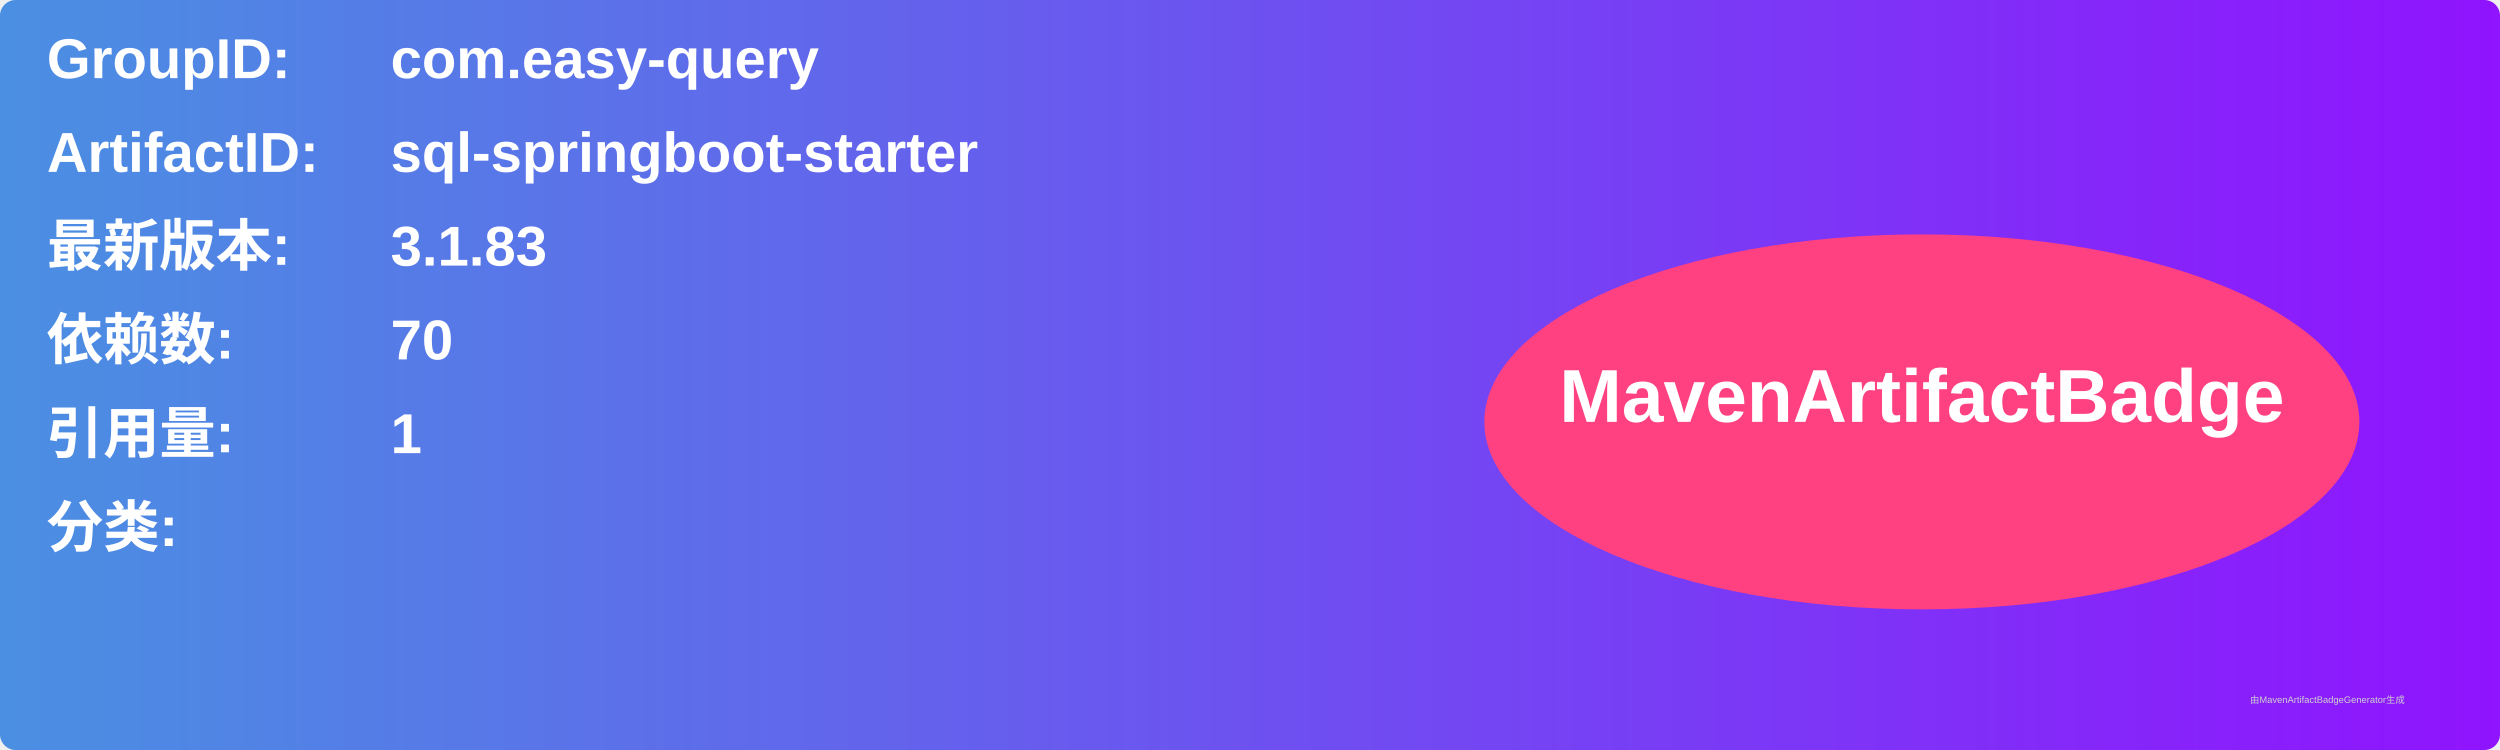
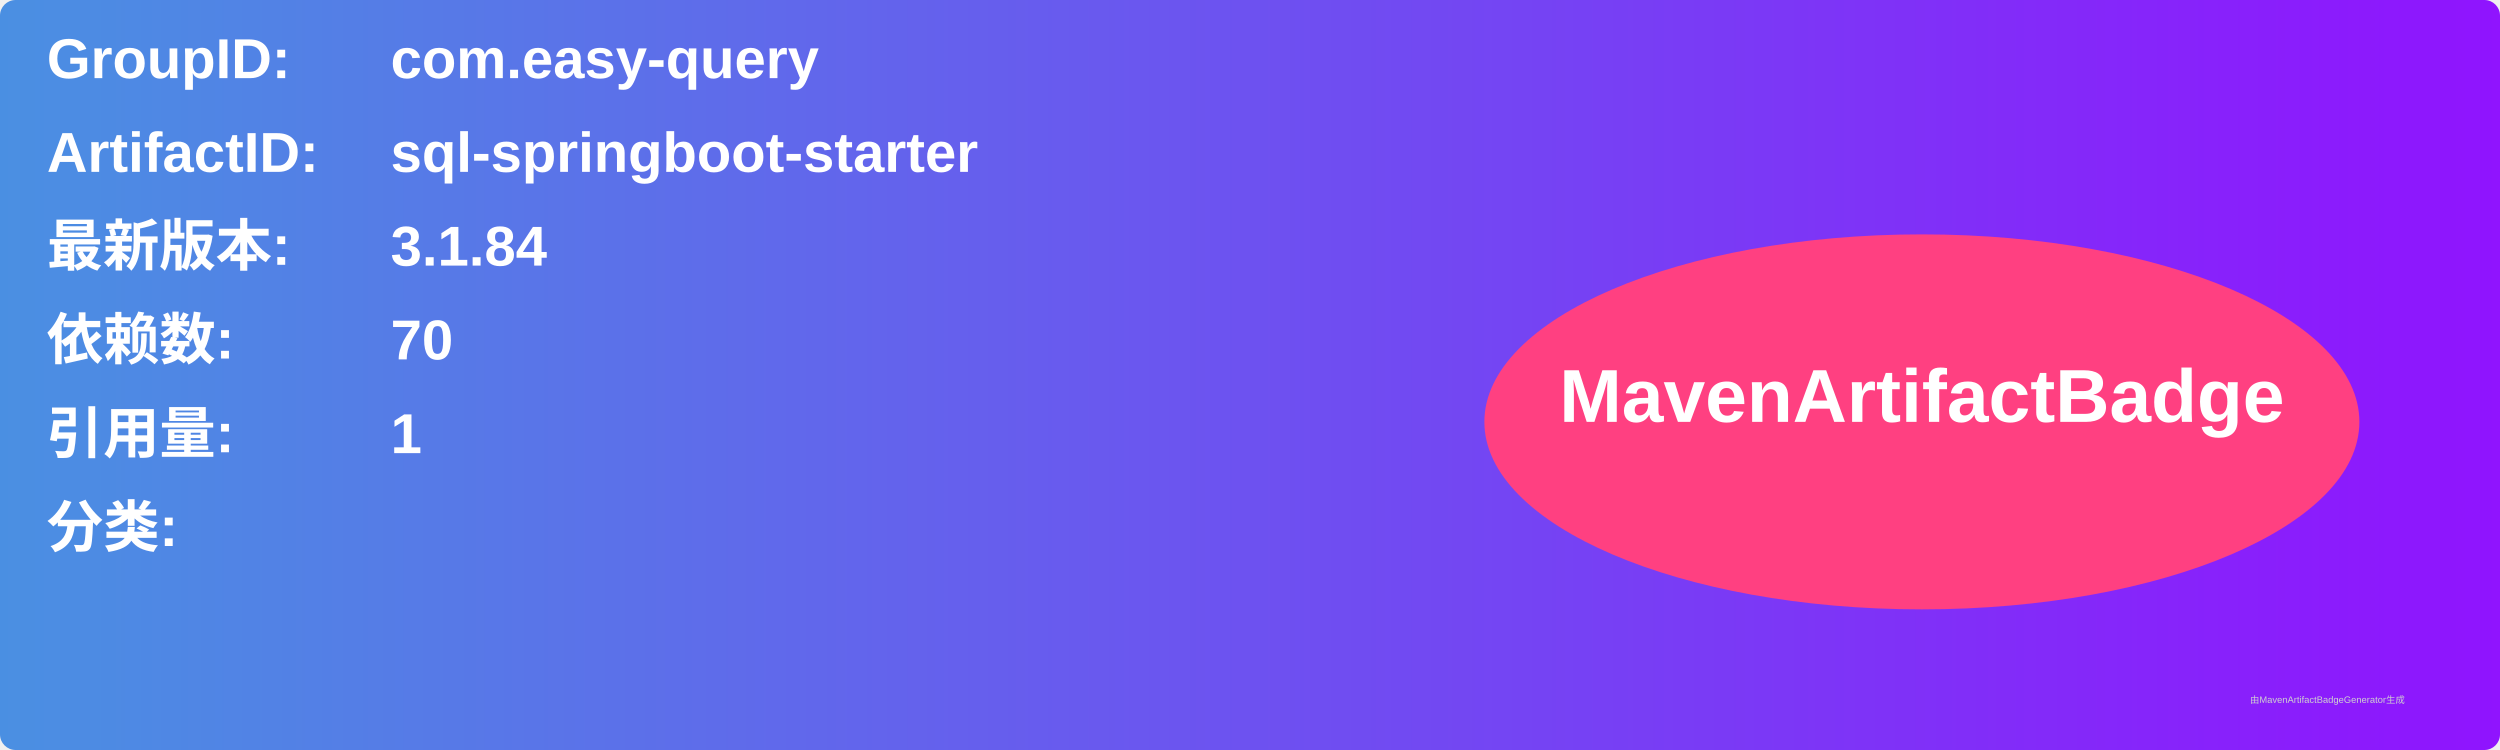
<svg xmlns="http://www.w3.org/2000/svg" width="800" height="240" viewBox="0 0 800 240">
  <linearGradient id="grad" x1="0%" y1="0%" x2="100%" y2="0%">
    <stop offset="0%" stop-color="#4a90e2" />
    <stop offset="100%" stop-color="#9013fe" />
  </linearGradient>
  <rect width="100%" height="100%" rx="5" ry="5" fill="url(#grad)" />
  <g transform="translate(15, 15)">
    <text x="0" y="10" font-family="Arial" font-size="18" fill="white" font-weight="bold" width="260">GroupID:</text>
    <text x="110" y="10" font-family="Arial" font-size="18" fill="white" font-weight="bold" width="460">com.easy-query</text>
    <text x="0" y="40" font-family="Arial" font-size="18" fill="white" font-weight="bold" width="260">ArtifactID:</text>
    <text x="110" y="40" font-family="Arial" font-size="18" fill="white" font-weight="bold" width="460">sql-springboot-starter</text>
    <text x="0" y="70" font-family="Arial" font-size="18" fill="white" font-weight="bold">最新版本:</text>
    <text x="110" y="70" font-family="Arial" font-size="18" fill="white" font-weight="bold">
-       <tspan font-weight="bold">3.1.83</tspan>
+       <tspan font-weight="bold">3.1.84</tspan>
    </text>
    <text x="0" y="100" font-family="Arial" font-size="18" fill="white" font-weight="bold">依赖数: </text>
    <text x="110" y="100" font-family="Arial" font-size="18" fill="white">
      <tspan font-weight="bold">70</tspan>
    </text>
    <text x="0" y="130" font-family="Arial" font-size="18" fill="white" font-weight="bold">引用量: </text>
    <text x="110" y="130" font-family="Arial" font-size="18" fill="white">
      <tspan font-weight="bold">1</tspan>
    </text>
    <text x="0" y="160" font-family="Arial" font-size="18" fill="white" font-weight="bold">分类:</text>
    <text x="10" y="190" font-family="Arial" font-size="10" fill="white">
      <tspan font-weight="bold" />
    </text>
    <ellipse cx="600" cy="120" rx="140" ry="60" fill="#ff4081" />
    <text x="600" y="120" text-anchor="middle" font-family="Arial" font-size="24" fill="white" font-weight="bold">MavenArtifactBadge</text>
  </g>
  <text x="720" y="225" font-family="Arial" font-size="3" fill="#d0d0d0">由MavenArtifactBadgeGenerator生成</text>
</svg>
